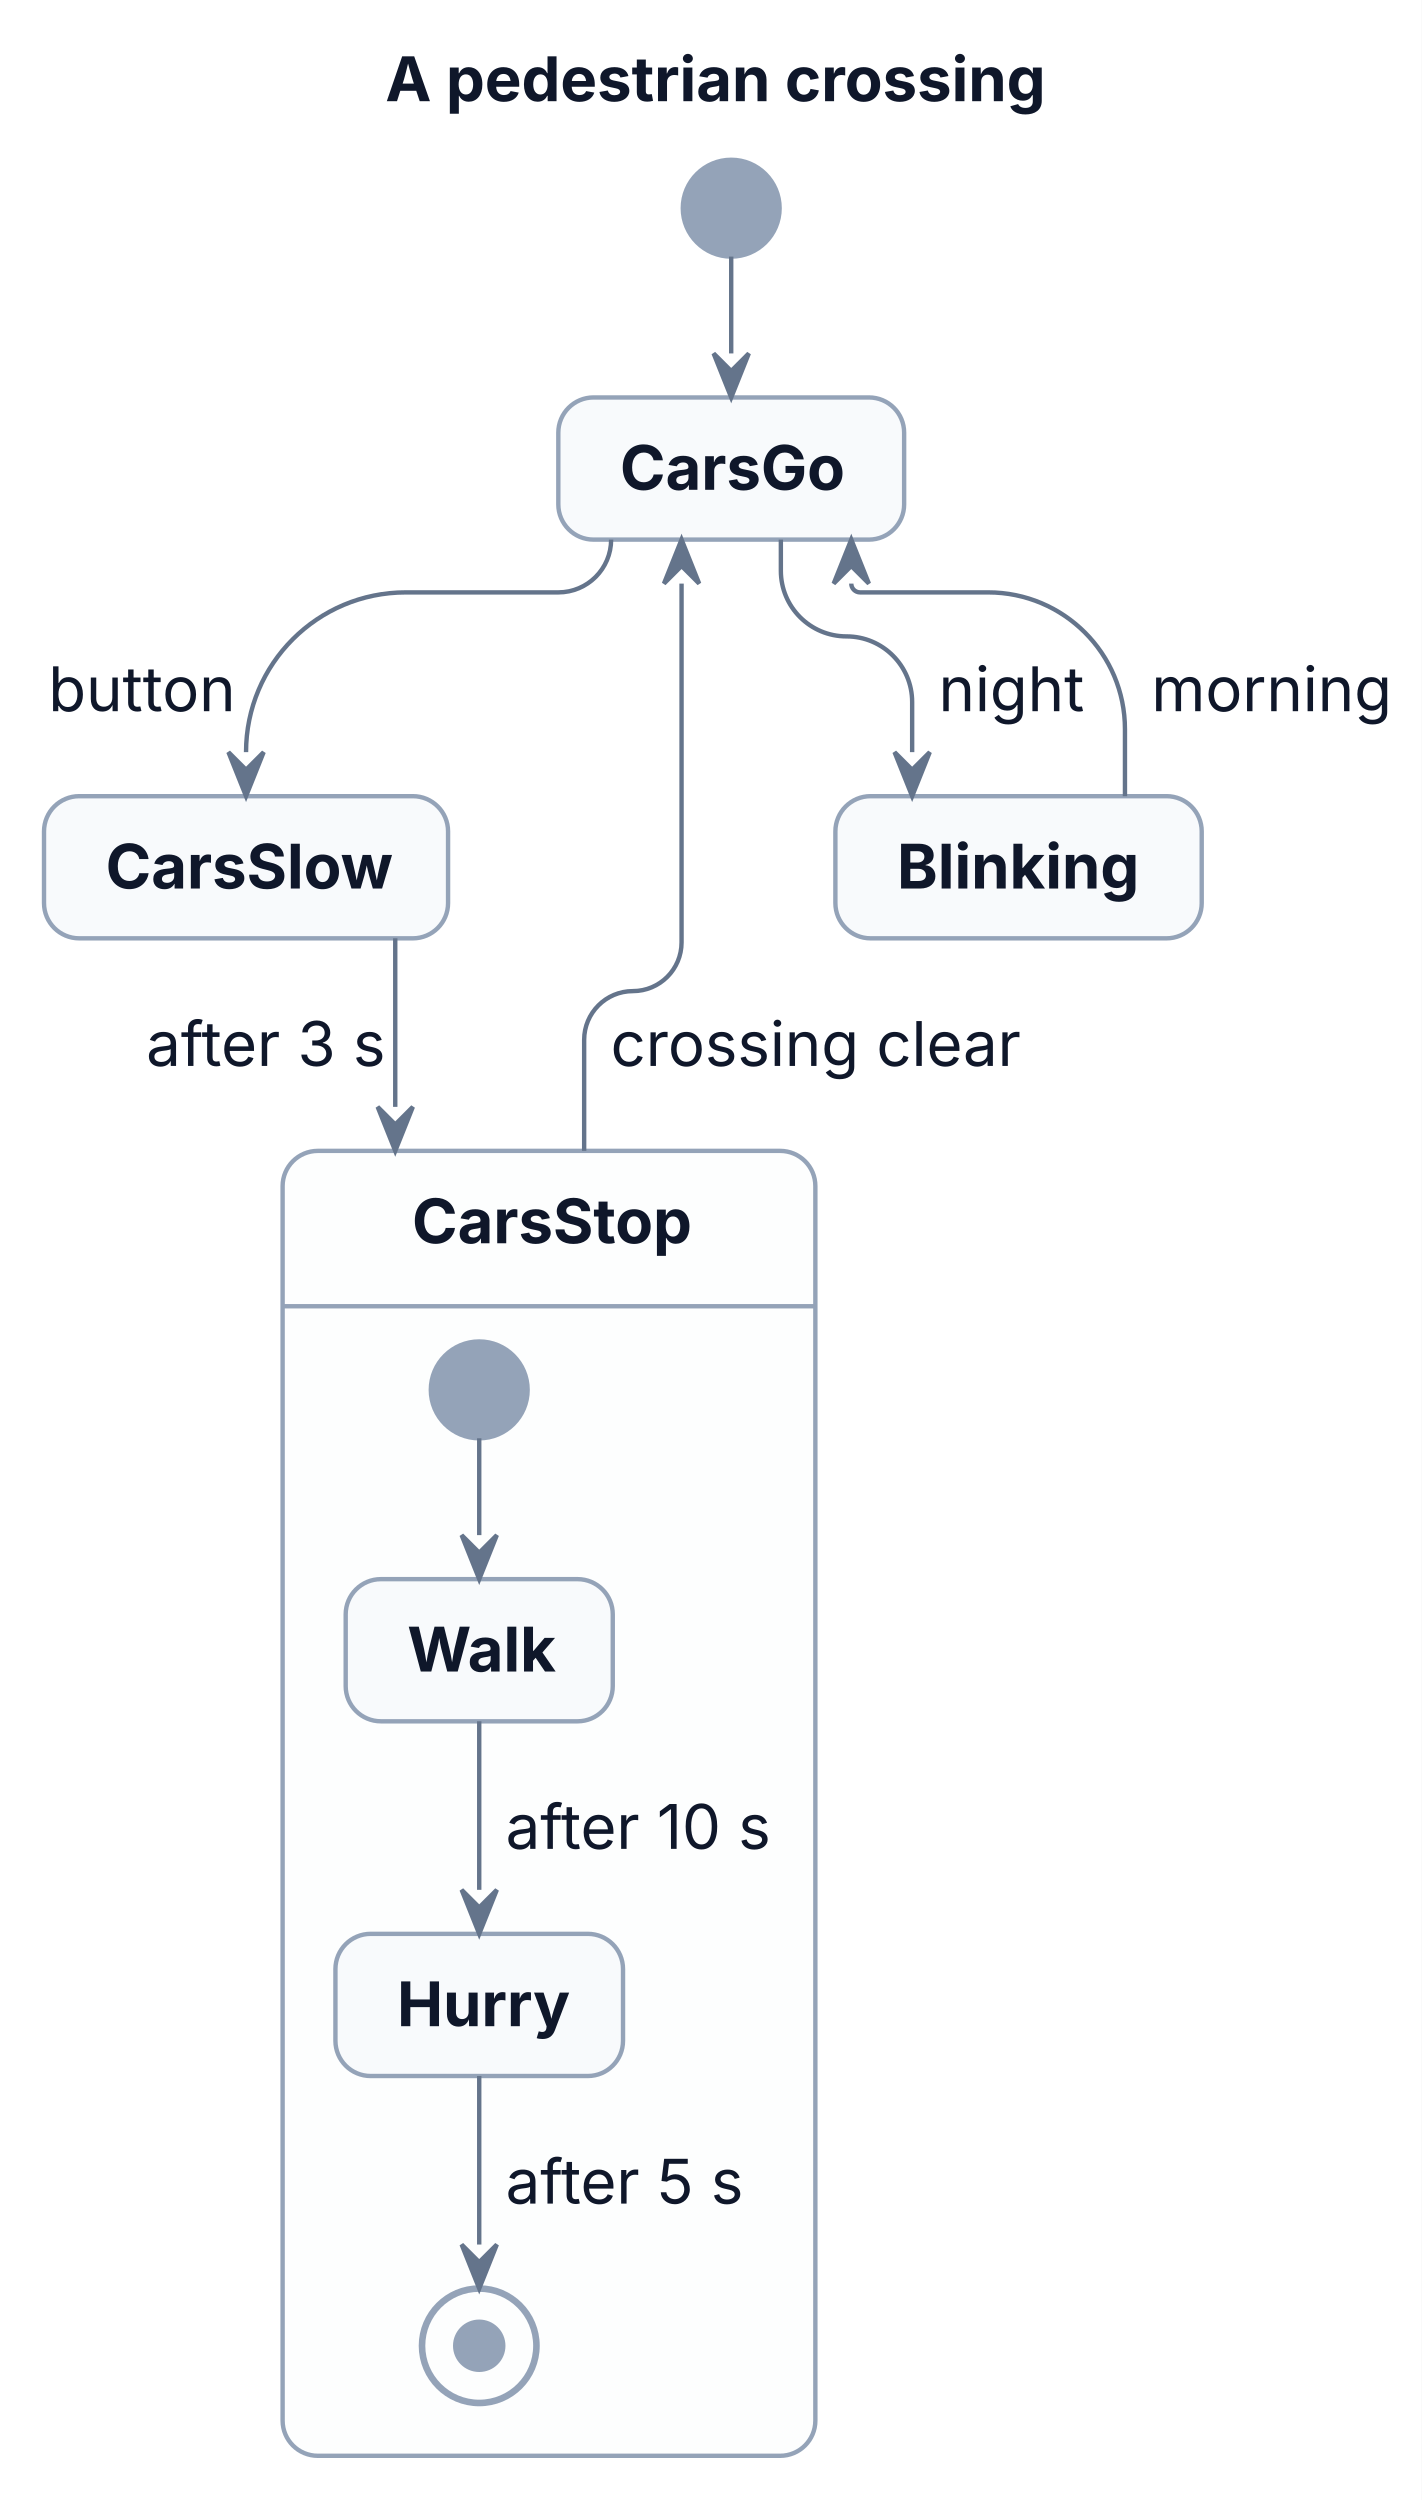
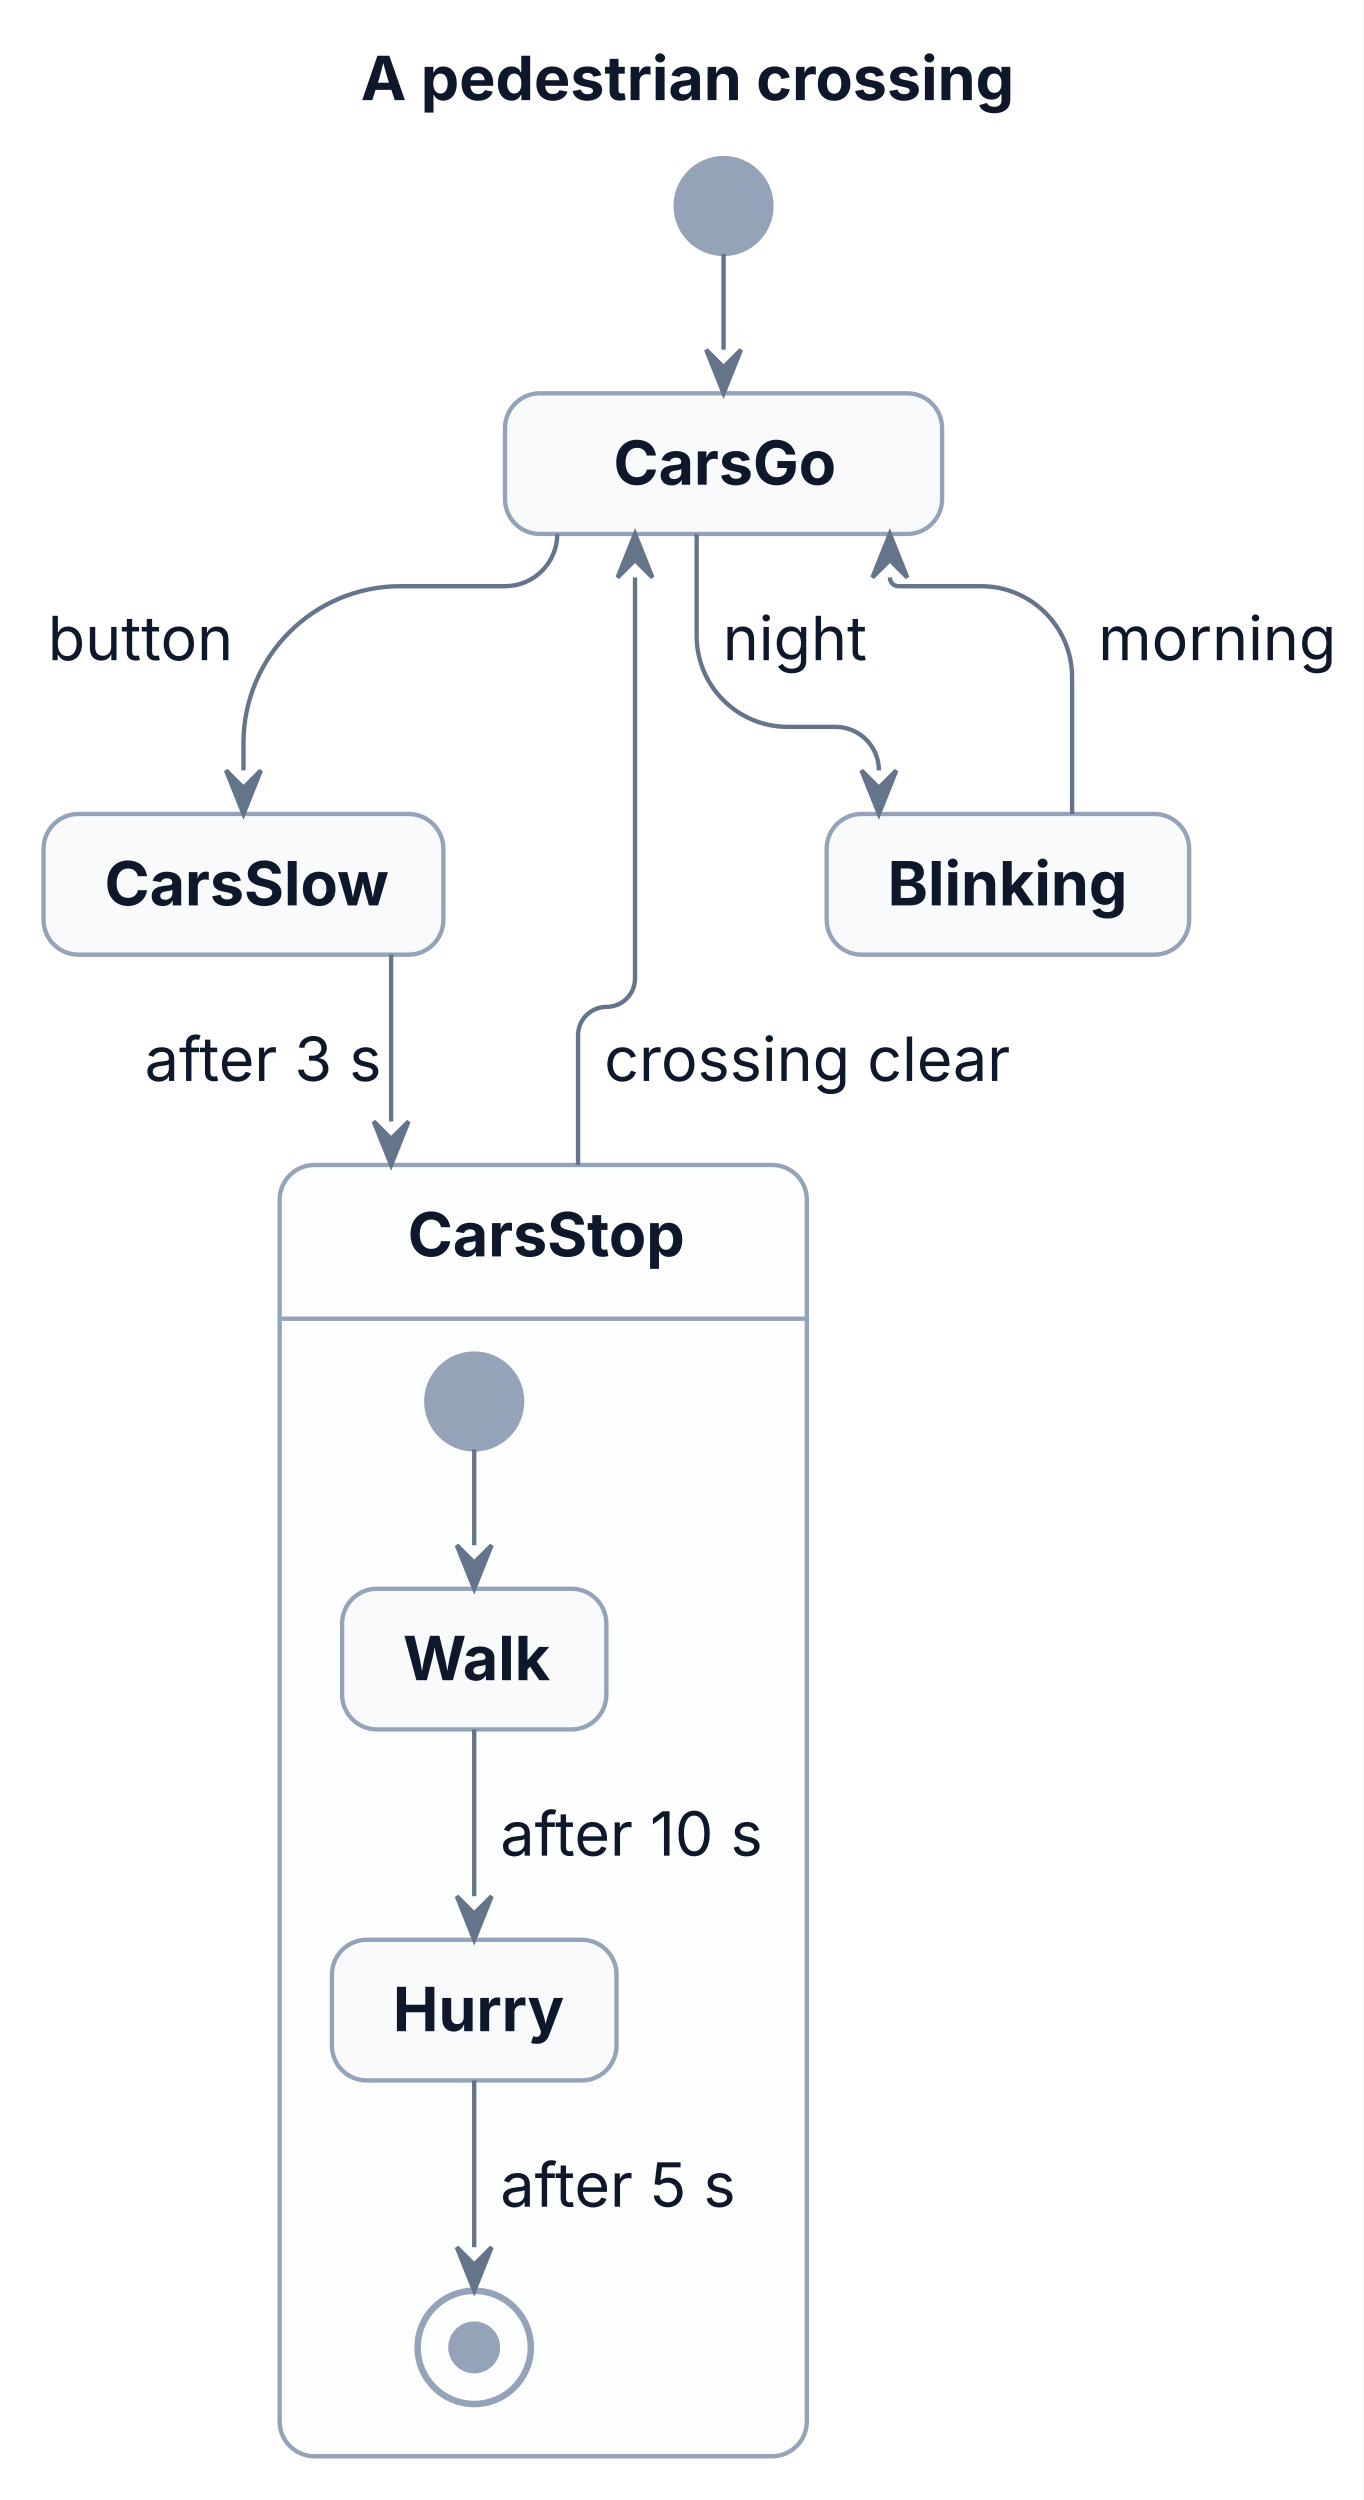
- <svg xmlns="http://www.w3.org/2000/svg" width="323" height="568" viewBox="0 0 323 568">
-   <rect x="0" y="0" width="323" height="568" fill="#FFFFFF" />
+ <svg xmlns="http://www.w3.org/2000/svg" width="313" height="574" viewBox="0 0 313 574">
+   <rect x="0" y="0" width="313" height="574" fill="#FFFFFF" />
  <g transform="translate(10,10)">
    <g>
      <ellipse cx="156.13" cy="37.3" rx="11" ry="11" fill="#94A3B8" stroke="#94A3B8" stroke-width="1" />
-       <rect x="116.85" y="80.3" width="78.57" height="32.3" rx="8" ry="8" fill="#F8FAFC" stroke="#94A3B8" stroke-width="1" />
-       <rect x="0" y="170.89" width="91.8" height="32.3" rx="8" ry="8" fill="#F8FAFC" stroke="#94A3B8" stroke-width="1" />
-       <rect x="54.21" y="251.48" width="121.04" height="296.48" rx="8" ry="8" fill="#FDFEFE" stroke="#94A3B8" stroke-width="1" />
-       <line x1="54.21" y1="286.78" x2="175.24" y2="286.78" fill="none" stroke="#94A3B8" stroke-width="1" />
-       <ellipse cx="98.88" cy="305.78" rx="11" ry="11" fill="#94A3B8" stroke="#94A3B8" stroke-width="1" />
-       <rect x="68.54" y="348.78" width="60.68" height="32.3" rx="8" ry="8" fill="#F8FAFC" stroke="#94A3B8" stroke-width="1" />
-       <rect x="66.21" y="429.37" width="65.34" height="32.3" rx="8" ry="8" fill="#F8FAFC" stroke="#94A3B8" stroke-width="1" />
-       <ellipse cx="98.88" cy="522.96" rx="13" ry="13" fill="none" stroke="#94A3B8" stroke-width="1.5" />
-       <ellipse cx="98.88" cy="522.96" rx="5.46" ry="5.46" fill="#94A3B8" stroke="#94A3B8" stroke-width="1" />
-       <rect x="179.8" y="170.89" width="83.23" height="32.3" rx="8" ry="8" fill="#F8FAFC" stroke="#94A3B8" stroke-width="1" />
+       <rect x="105.95" y="80.3" width="100.35" height="32.3" rx="8" ry="8" fill="#F8FAFC" stroke="#94A3B8" stroke-width="1" />
+       <rect x="0" y="176.89" width="91.8" height="32.3" rx="8" ry="8" fill="#F8FAFC" stroke="#94A3B8" stroke-width="1" />
+       <rect x="54.21" y="257.48" width="121.04" height="296.48" rx="8" ry="8" fill="#FDFEFE" stroke="#94A3B8" stroke-width="1" />
+       <line x1="54.21" y1="292.78" x2="175.24" y2="292.78" fill="none" stroke="#94A3B8" stroke-width="1" />
+       <ellipse cx="98.88" cy="311.78" rx="11" ry="11" fill="#94A3B8" stroke="#94A3B8" stroke-width="1" />
+       <rect x="68.54" y="354.78" width="60.68" height="32.3" rx="8" ry="8" fill="#F8FAFC" stroke="#94A3B8" stroke-width="1" />
+       <rect x="66.21" y="435.37" width="65.34" height="32.3" rx="8" ry="8" fill="#F8FAFC" stroke="#94A3B8" stroke-width="1" />
+       <ellipse cx="98.88" cy="528.96" rx="13" ry="13" fill="none" stroke="#94A3B8" stroke-width="1.5" />
+       <ellipse cx="98.88" cy="528.96" rx="5.46" ry="5.46" fill="#94A3B8" stroke="#94A3B8" stroke-width="1" />
+       <rect x="179.8" y="176.89" width="83.23" height="32.3" rx="8" ry="8" fill="#F8FAFC" stroke="#94A3B8" stroke-width="1" />
    </g>
    <g id="lines">
      <polyline points="156.13,48.3 156.13,70.3" fill="none" stroke="#64748B" stroke-width="1" />
-       <path d="M128.85,112.59 L128.85,112.59 C128.85,119.22 123.47,124.59 116.85,124.59 L82.2,124.59 C62.15,124.59 45.9,140.84 45.9,160.89 L45.9,160.89" fill="none" stroke="#64748B" stroke-width="1" />
-       <polyline points="79.8,203.18 79.8,241.48" fill="none" stroke="#64748B" stroke-width="1" />
-       <path d="M122.72,251.48 L122.72,226.25 C122.72,220.14 127.68,215.18 133.79,215.18 L133.79,215.18 C139.89,215.18 144.85,210.23 144.85,204.12 L144.85,122.59" fill="none" stroke="#64748B" stroke-width="1" />
-       <path d="M167.41,112.59 L167.41,119.68 C167.41,127.92 174.09,134.59 182.33,134.59 L182.33,134.59 C190.56,134.59 197.24,141.27 197.24,149.5 L197.24,160.89" fill="none" stroke="#64748B" stroke-width="1" />
-       <path d="M245.59,170.89 L245.59,155.68 C245.59,138.51 231.67,124.59 214.5,124.59 L185.41,124.59 C184.31,124.59 183.41,123.7 183.41,122.59 L183.41,122.59" fill="none" stroke="#64748B" stroke-width="1" />
-       <polyline points="98.88,316.78 98.88,338.78" fill="none" stroke="#64748B" stroke-width="1" />
-       <polyline points="98.88,381.07 98.88,419.37" fill="none" stroke="#64748B" stroke-width="1" />
-       <polyline points="98.88,461.66 98.88,499.96" fill="none" stroke="#64748B" stroke-width="1" />
+       <path d="M117.95,112.59 L117.95,112.59 C117.95,119.22 112.58,124.59 105.95,124.59 L81.93,124.59 C62.03,124.59 45.9,140.72 45.9,160.62 L45.9,166.89" fill="none" stroke="#64748B" stroke-width="1" />
+       <polyline points="79.8,209.18 79.8,247.48" fill="none" stroke="#64748B" stroke-width="1" />
+       <path d="M122.72,257.48 L122.72,227.72 C122.72,224.11 125.65,221.18 129.26,221.18 L129.26,221.18 C132.87,221.18 135.8,218.26 135.8,214.65 L135.8,122.59" fill="none" stroke="#64748B" stroke-width="1" />
+       <path d="M149.95,112.59 L149.95,135.97 C149.95,147.52 159.32,156.89 170.88,156.89 L181.8,156.89 C187.32,156.89 191.8,161.37 191.8,166.89 L191.8,166.89" fill="none" stroke="#64748B" stroke-width="1" />
+       <path d="M236.15,176.89 L236.15,145.51 C236.15,133.96 226.78,124.59 215.23,124.59 L196.31,124.59 C195.2,124.59 194.31,123.7 194.31,122.59 L194.31,122.59" fill="none" stroke="#64748B" stroke-width="1" />
+       <polyline points="98.88,322.78 98.88,344.78" fill="none" stroke="#64748B" stroke-width="1" />
+       <polyline points="98.88,387.07 98.88,425.37" fill="none" stroke="#64748B" stroke-width="1" />
+       <polyline points="98.88,467.66 98.88,505.96" fill="none" stroke="#64748B" stroke-width="1" />
      <polygon points="152.13,70.3 156.13,80.3 160.13,70.3 156.13,74.3" fill="#64748B" stroke="#64748B" stroke-width="1" />
-       <polygon points="41.9,160.89 45.9,170.89 49.9,160.89 45.9,164.89" fill="#64748B" stroke="#64748B" stroke-width="1" />
-       <polygon points="75.8,241.48 79.8,251.48 83.8,241.48 79.8,245.48" fill="#64748B" stroke="#64748B" stroke-width="1" />
-       <polygon points="148.85,122.59 144.85,112.59 140.85,122.59 144.85,118.59" fill="#64748B" stroke="#64748B" stroke-width="1" />
-       <polygon points="193.24,160.89 197.24,170.89 201.24,160.89 197.24,164.89" fill="#64748B" stroke="#64748B" stroke-width="1" />
-       <polygon points="187.41,122.59 183.41,112.59 179.41,122.59 183.41,118.59" fill="#64748B" stroke="#64748B" stroke-width="1" />
-       <polygon points="94.88,338.78 98.88,348.78 102.88,338.78 98.88,342.78" fill="#64748B" stroke="#64748B" stroke-width="1" />
-       <polygon points="94.88,419.37 98.88,429.37 102.88,419.37 98.88,423.37" fill="#64748B" stroke="#64748B" stroke-width="1" />
-       <polygon points="94.88,499.96 98.88,509.96 102.88,499.96 98.88,503.96" fill="#64748B" stroke="#64748B" stroke-width="1" />
+       <polygon points="41.9,166.89 45.9,176.89 49.9,166.89 45.9,170.89" fill="#64748B" stroke="#64748B" stroke-width="1" />
+       <polygon points="75.8,247.48 79.8,257.48 83.8,247.48 79.8,251.48" fill="#64748B" stroke="#64748B" stroke-width="1" />
+       <polygon points="139.8,122.59 135.8,112.59 131.8,122.59 135.8,118.59" fill="#64748B" stroke="#64748B" stroke-width="1" />
+       <polygon points="187.8,166.89 191.8,176.89 195.8,166.89 191.8,170.89" fill="#64748B" stroke="#64748B" stroke-width="1" />
+       <polygon points="198.31,122.59 194.31,112.59 190.31,122.59 194.31,118.59" fill="#64748B" stroke="#64748B" stroke-width="1" />
+       <polygon points="94.88,344.78 98.88,354.78 102.88,344.78 98.88,348.78" fill="#64748B" stroke="#64748B" stroke-width="1" />
+       <polygon points="94.88,425.37 98.88,435.37 102.88,425.37 98.88,429.37" fill="#64748B" stroke="#64748B" stroke-width="1" />
+       <polygon points="94.88,505.96 98.88,515.96 102.88,505.96 98.88,509.96" fill="#64748B" stroke="#64748B" stroke-width="1" />
    </g>
    <g>
      <text font-family="Inter, ui-sans-serif, system-ui, -apple-system, Segoe UI, DejaVu Sans, Liberation Sans, sans-serif, Noto Color Emoji, Apple Color Emoji, Segoe UI Emoji" xml:space="preserve">
        <tspan x="130.85" y="101.29" font-size="14" fill="#0F172A" font-weight="bold" textLength="50.57" lengthAdjust="spacing">CarsGo</tspan>
      </text>
      <text font-family="Inter, ui-sans-serif, system-ui, -apple-system, Segoe UI, DejaVu Sans, Liberation Sans, sans-serif, Noto Color Emoji, Apple Color Emoji, Segoe UI Emoji" xml:space="preserve">
-         <tspan x="14" y="191.88" font-size="14" fill="#0F172A" font-weight="bold" textLength="63.8" lengthAdjust="spacing">CarsSlow</tspan>
+         <tspan x="14" y="197.88" font-size="14" fill="#0F172A" font-weight="bold" textLength="63.8" lengthAdjust="spacing">CarsSlow</tspan>
      </text>
      <text font-family="Inter, ui-sans-serif, system-ui, -apple-system, Segoe UI, DejaVu Sans, Liberation Sans, sans-serif, Noto Color Emoji, Apple Color Emoji, Segoe UI Emoji" xml:space="preserve">
-         <tspan x="83.61" y="272.47" font-size="14" fill="#0F172A" font-weight="bold" textLength="62.23" lengthAdjust="spacing">CarsStop</tspan>
+         <tspan x="83.61" y="278.47" font-size="14" fill="#0F172A" font-weight="bold" textLength="62.23" lengthAdjust="spacing">CarsStop</tspan>
      </text>
      <text font-family="Inter, ui-sans-serif, system-ui, -apple-system, Segoe UI, DejaVu Sans, Liberation Sans, sans-serif, Noto Color Emoji, Apple Color Emoji, Segoe UI Emoji" xml:space="preserve">
-         <tspan x="82.54" y="369.77" font-size="14" fill="#0F172A" font-weight="bold" textLength="32.68" lengthAdjust="spacing">Walk</tspan>
+         <tspan x="82.54" y="375.77" font-size="14" fill="#0F172A" font-weight="bold" textLength="32.68" lengthAdjust="spacing">Walk</tspan>
      </text>
      <text font-family="Inter, ui-sans-serif, system-ui, -apple-system, Segoe UI, DejaVu Sans, Liberation Sans, sans-serif, Noto Color Emoji, Apple Color Emoji, Segoe UI Emoji" xml:space="preserve">
-         <tspan x="80.21" y="450.36" font-size="14" fill="#0F172A" font-weight="bold" textLength="37.34" lengthAdjust="spacing">Hurry</tspan>
+         <tspan x="80.21" y="456.36" font-size="14" fill="#0F172A" font-weight="bold" textLength="37.34" lengthAdjust="spacing">Hurry</tspan>
      </text>
      <text font-family="Inter, ui-sans-serif, system-ui, -apple-system, Segoe UI, DejaVu Sans, Liberation Sans, sans-serif, Noto Color Emoji, Apple Color Emoji, Segoe UI Emoji" xml:space="preserve">
-         <tspan x="104.88" y="410.06" font-size="14" fill="#0F172A" textLength="58.37" lengthAdjust="spacing">after 10 s</tspan>
+         <tspan x="104.88" y="416.06" font-size="14" fill="#0F172A" textLength="58.37" lengthAdjust="spacing">after 10 s</tspan>
      </text>
      <text font-family="Inter, ui-sans-serif, system-ui, -apple-system, Segoe UI, DejaVu Sans, Liberation Sans, sans-serif, Noto Color Emoji, Apple Color Emoji, Segoe UI Emoji" xml:space="preserve">
-         <tspan x="104.88" y="490.66" font-size="14" fill="#0F172A" textLength="50.58" lengthAdjust="spacing">after 5 s</tspan>
+         <tspan x="104.88" y="496.66" font-size="14" fill="#0F172A" textLength="50.58" lengthAdjust="spacing">after 5 s</tspan>
      </text>
      <text font-family="Inter, ui-sans-serif, system-ui, -apple-system, Segoe UI, DejaVu Sans, Liberation Sans, sans-serif, Noto Color Emoji, Apple Color Emoji, Segoe UI Emoji" xml:space="preserve">
-         <tspan x="193.8" y="191.88" font-size="14" fill="#0F172A" font-weight="bold" textLength="55.23" lengthAdjust="spacing">Blinking</tspan>
+         <tspan x="193.8" y="197.88" font-size="14" fill="#0F172A" font-weight="bold" textLength="55.23" lengthAdjust="spacing">Blinking</tspan>
      </text>
      <text font-family="Inter, ui-sans-serif, system-ui, -apple-system, Segoe UI, DejaVu Sans, Liberation Sans, sans-serif, Noto Color Emoji, Apple Color Emoji, Segoe UI Emoji" xml:space="preserve">
-         <tspan x="0.98" y="151.58" font-size="14" fill="#0F172A" textLength="38.92" lengthAdjust="spacing">button</tspan>
+         <tspan x="0.98" y="141.58" font-size="14" fill="#0F172A" textLength="38.92" lengthAdjust="spacing">button</tspan>
      </text>
      <text font-family="Inter, ui-sans-serif, system-ui, -apple-system, Segoe UI, DejaVu Sans, Liberation Sans, sans-serif, Noto Color Emoji, Apple Color Emoji, Segoe UI Emoji" xml:space="preserve">
-         <tspan x="23.22" y="232.18" font-size="14" fill="#0F172A" textLength="50.58" lengthAdjust="spacing">after 3 s</tspan>
+         <tspan x="23.22" y="238.18" font-size="14" fill="#0F172A" textLength="50.58" lengthAdjust="spacing">after 3 s</tspan>
      </text>
      <text font-family="Inter, ui-sans-serif, system-ui, -apple-system, Segoe UI, DejaVu Sans, Liberation Sans, sans-serif, Noto Color Emoji, Apple Color Emoji, Segoe UI Emoji" xml:space="preserve">
-         <tspan x="128.72" y="232.18" font-size="14" fill="#0F172A" textLength="86.35" lengthAdjust="spacing">crossing clear</tspan>
+         <tspan x="128.72" y="238.18" font-size="14" fill="#0F172A" textLength="86.35" lengthAdjust="spacing">crossing clear</tspan>
      </text>
      <text font-family="Inter, ui-sans-serif, system-ui, -apple-system, Segoe UI, DejaVu Sans, Liberation Sans, sans-serif, Noto Color Emoji, Apple Color Emoji, Segoe UI Emoji" xml:space="preserve">
-         <tspan x="203.24" y="151.58" font-size="14" fill="#0F172A" textLength="30.35" lengthAdjust="spacing">night</tspan>
+         <tspan x="155.95" y="141.58" font-size="14" fill="#0F172A" textLength="30.35" lengthAdjust="spacing">night</tspan>
      </text>
      <text font-family="Inter, ui-sans-serif, system-ui, -apple-system, Segoe UI, DejaVu Sans, Liberation Sans, sans-serif, Noto Color Emoji, Apple Color Emoji, Segoe UI Emoji" xml:space="preserve">
-         <tspan x="251.59" y="151.58" font-size="14" fill="#0F172A" textLength="50.57" lengthAdjust="spacing">morning</tspan>
+         <tspan x="242.15" y="141.58" font-size="14" fill="#0F172A" textLength="50.57" lengthAdjust="spacing">morning</tspan>
      </text>
      <text font-family="Inter, ui-sans-serif, system-ui, -apple-system, Segoe UI, DejaVu Sans, Liberation Sans, sans-serif, Noto Color Emoji, Apple Color Emoji, Segoe UI Emoji" xml:space="preserve">
-         <tspan x="77.56" y="12.99" font-size="14" fill="#0F172A" font-weight="bold" textLength="147.04" lengthAdjust="spacing">A pedestrian crossing</tspan>
+         <tspan x="72.84" y="12.99" font-size="14" fill="#0F172A" font-weight="bold" textLength="147.04" lengthAdjust="spacing">A pedestrian crossing</tspan>
      </text>
    </g>
  </g>
</svg>
